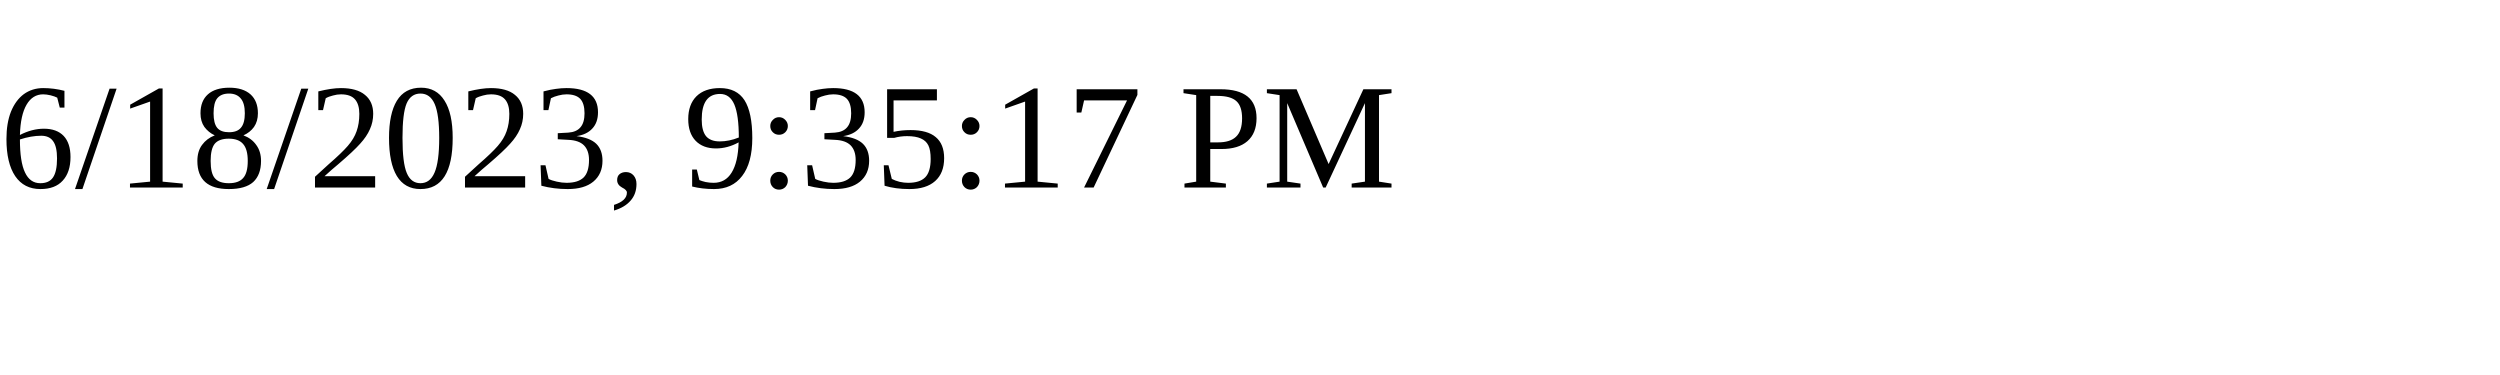
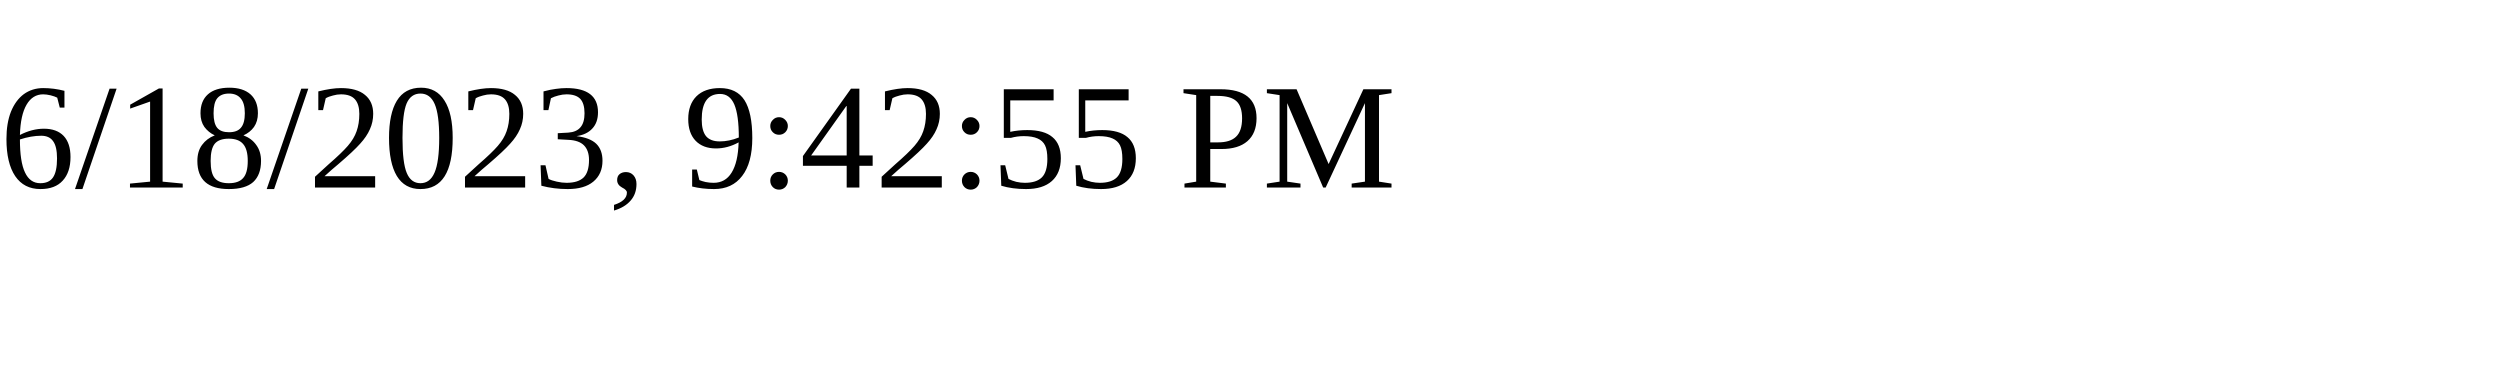
<svg xmlns="http://www.w3.org/2000/svg" height="30" width="200">
-   <text x="0" y="15">6/18/2023, 9:35:17 PM</text>
+   <text x="0" y="15">6/18/2023, 9:42:55 PM</text>
</svg>
